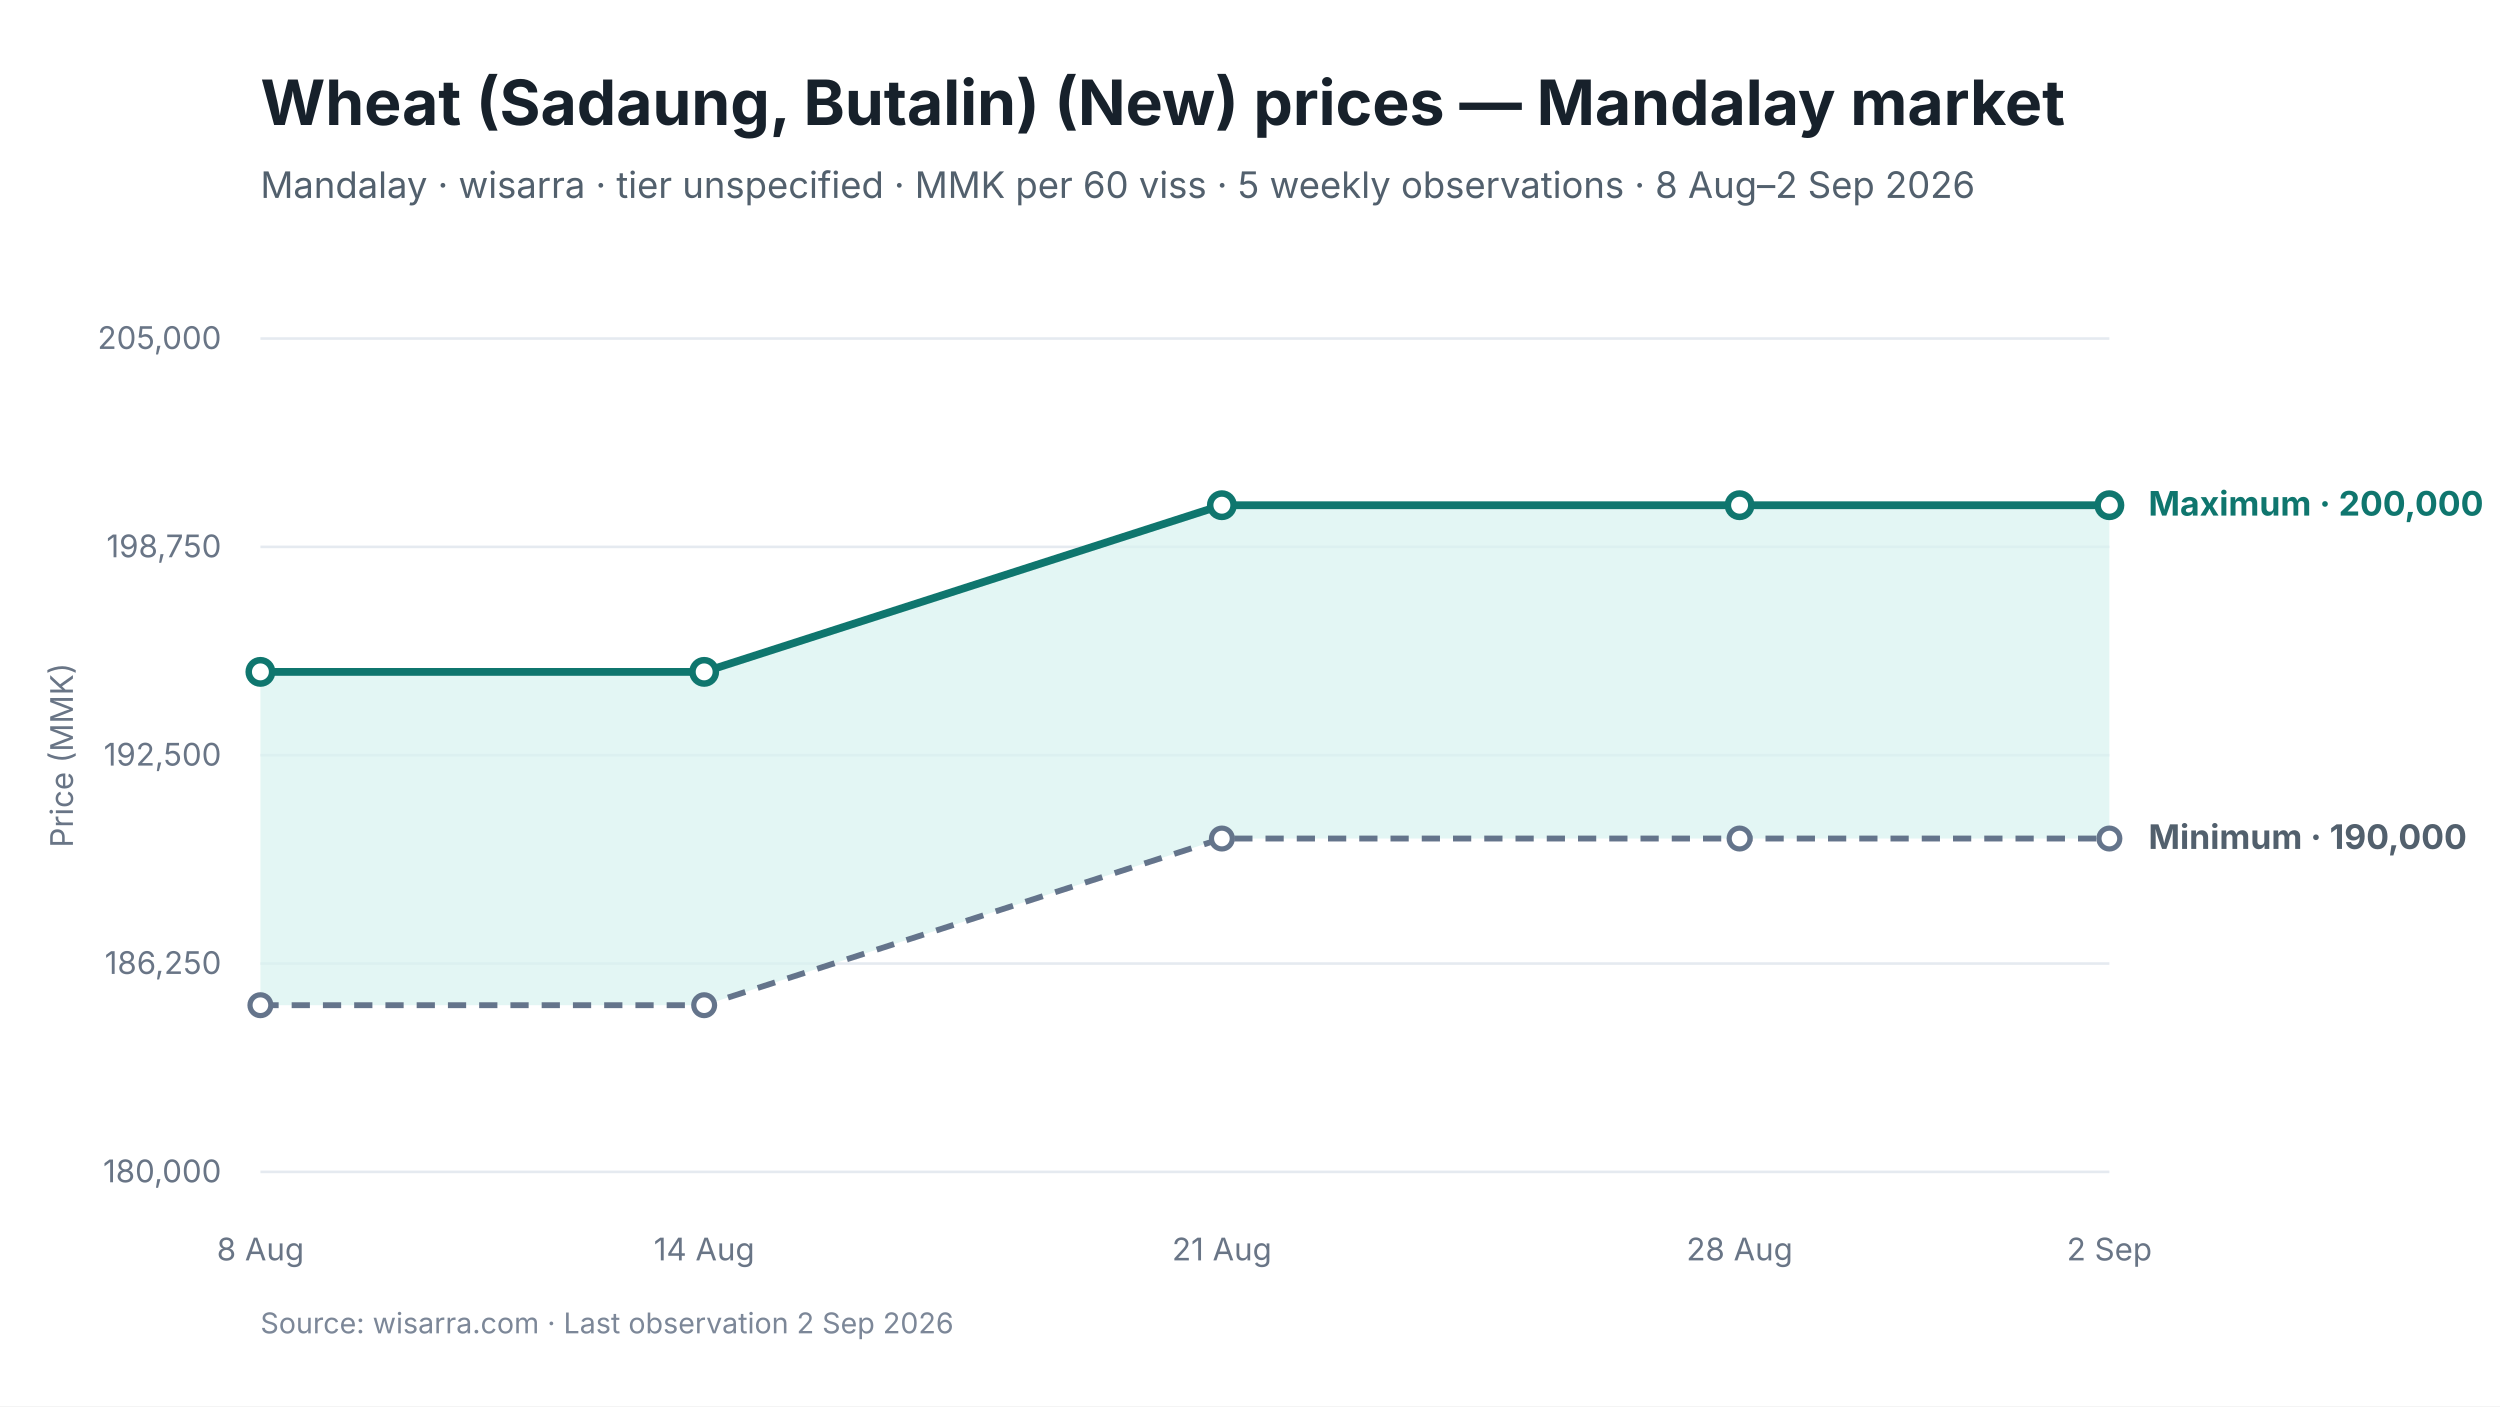
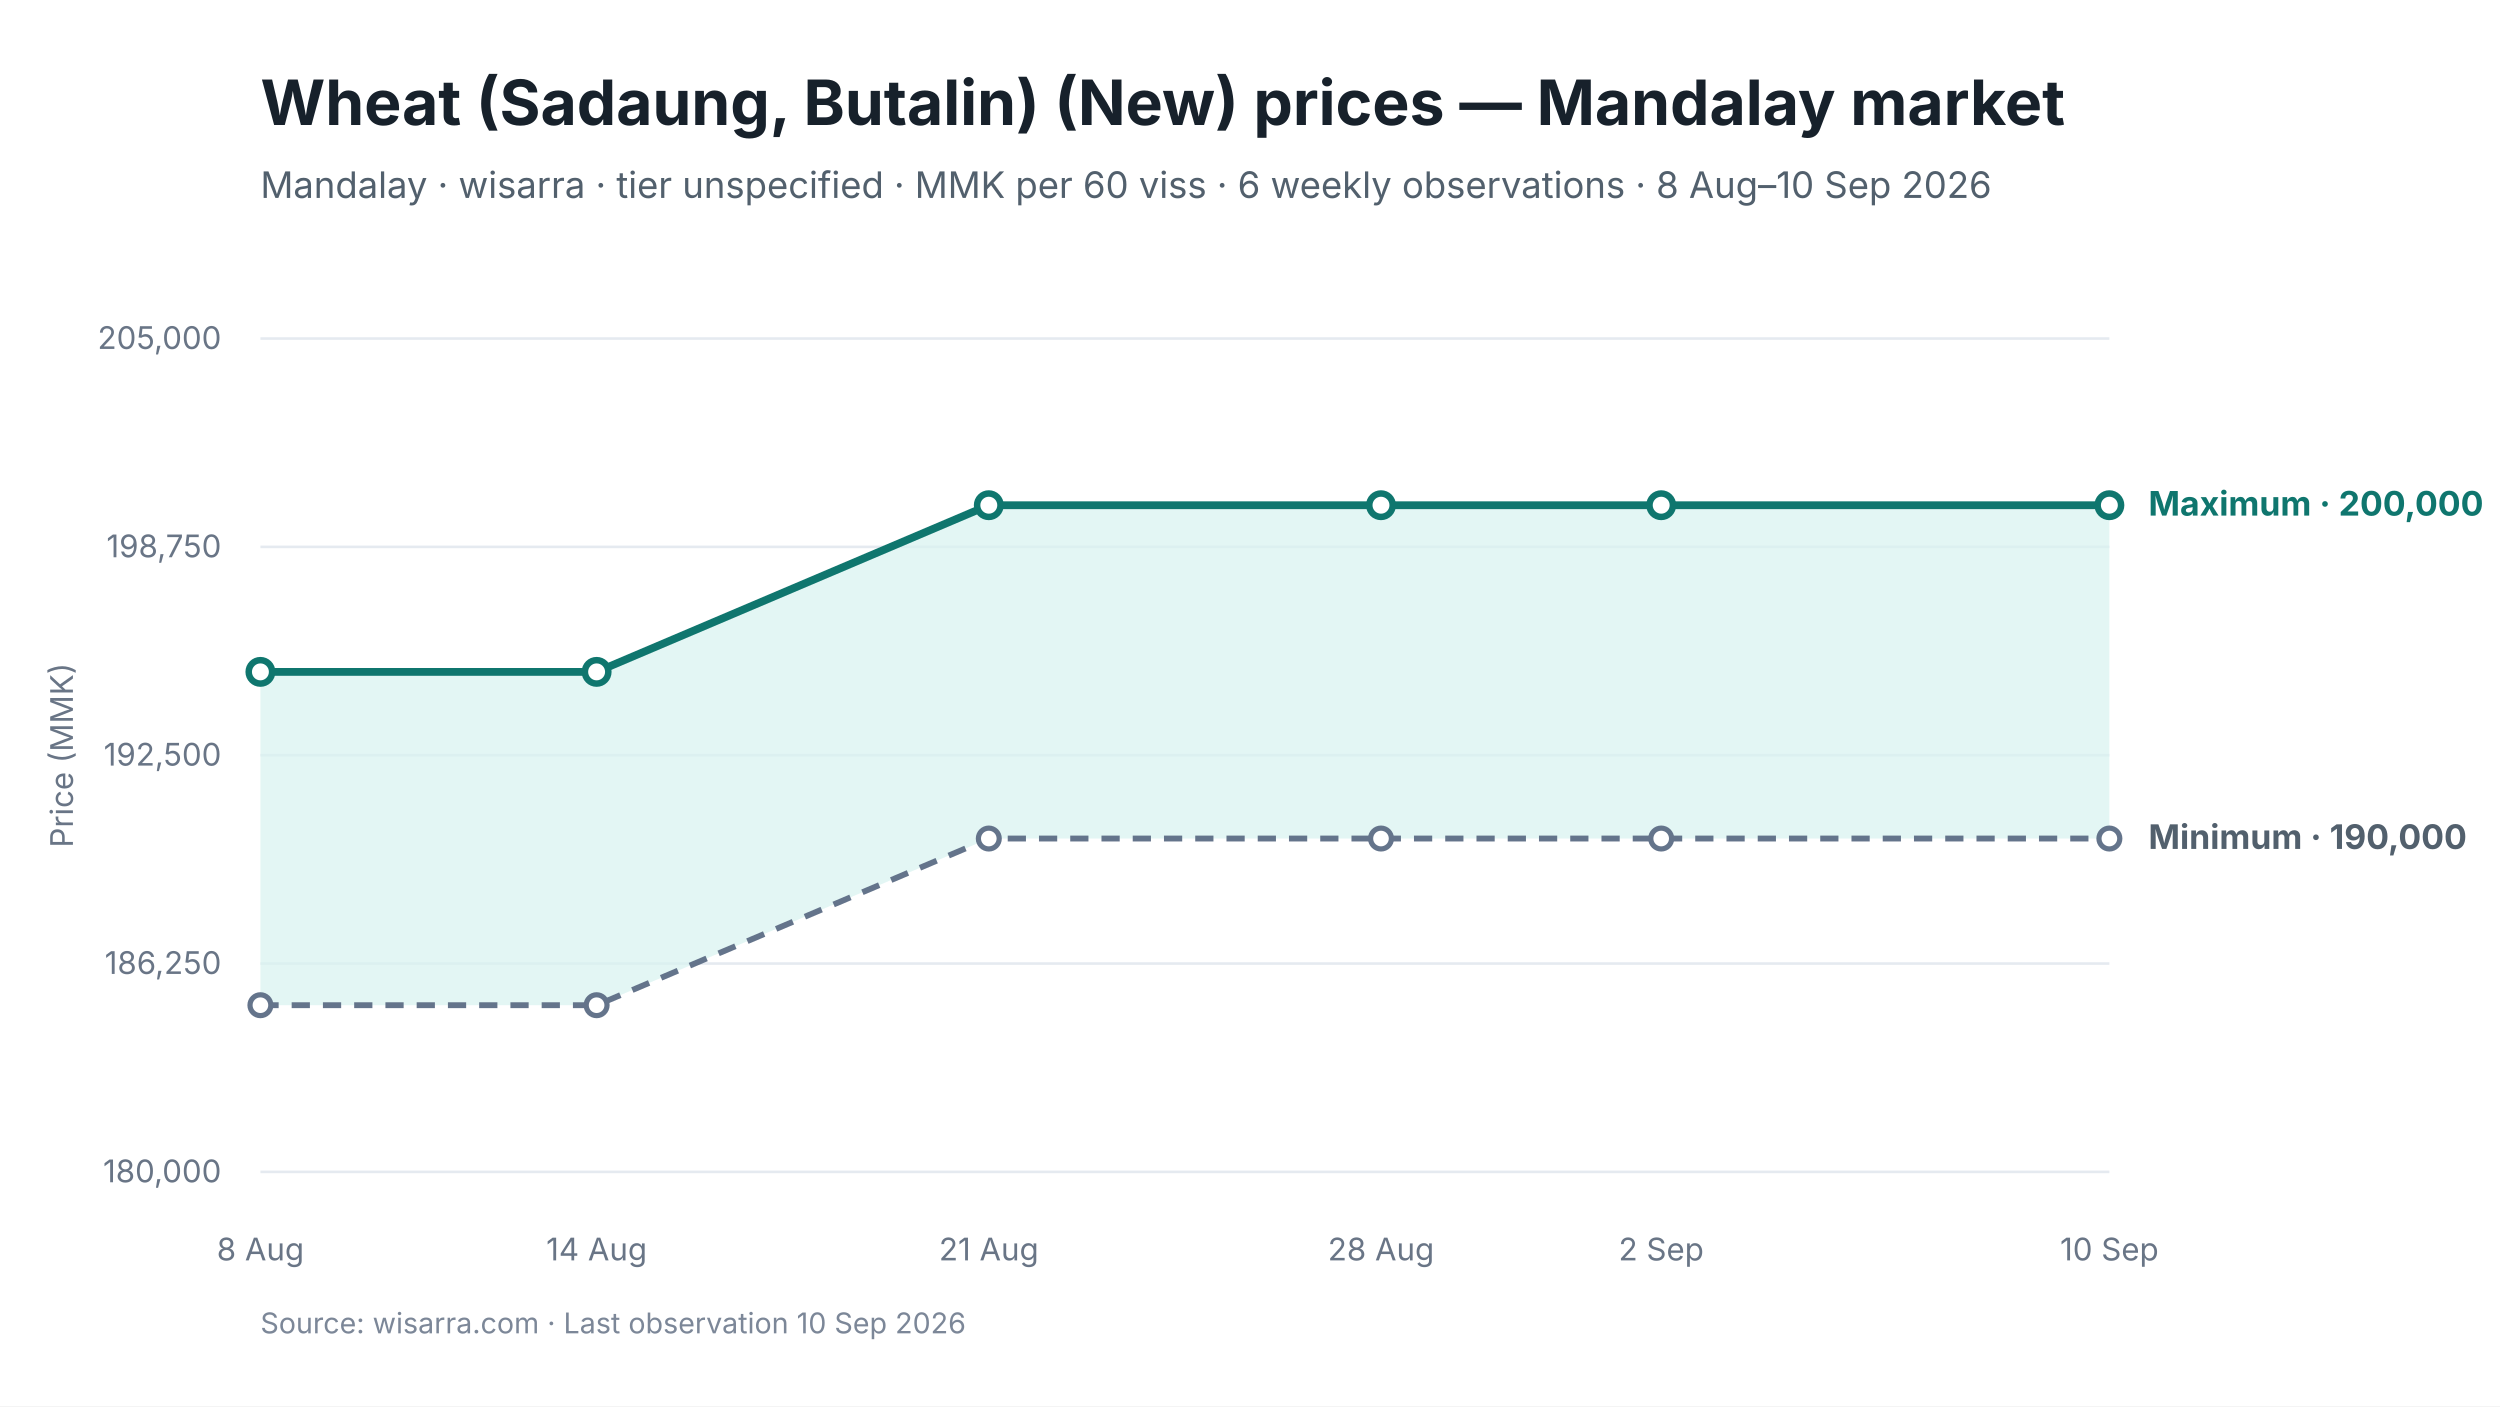
<svg xmlns="http://www.w3.org/2000/svg" viewBox="0 0 960 540" width="960" height="540" role="img" aria-labelledby="chart-title chart-desc">
  <style>
text { font-family: Inter, -apple-system, BlinkMacSystemFont, "Segoe UI", sans-serif; fill: #17212B; }
.chart-title { font-size: 24px; font-weight: 650; }
.subtitle { font-size: 14px; fill: #52606D; }
.axis { font-size: 12px; fill: #697586; }
.grid { stroke: #E5EAF0; stroke-width: 1; }
.range { fill: #D9F3F0; fill-opacity: 0.72; }
.maximum { stroke: #0F766E; stroke-width: 3; fill: none; }
.minimum { stroke: #64748B; stroke-width: 2.25; stroke-dasharray: 7 5; fill: none; }
.modal { stroke: #2563EB; stroke-width: 3; fill: none; }
.point-max { fill: #FFFFFF; stroke: #0F766E; stroke-width: 2.5; }
.point-min { fill: #FFFFFF; stroke: #64748B; stroke-width: 2; }
.point-modal { fill: #FFFFFF; stroke: #2563EB; stroke-width: 2.5; }
.direct-label { font-size: 13px; font-weight: 650; }
.maximum-label { fill: #0F766E; }
.minimum-label { fill: #52606D; }
.combined-label { fill: #334155; }
.modal-label { fill: #1D4ED8; }
.source { font-size: 11px; fill: #7C8798; }
</style>
  <rect width="960" height="540" fill="#FFFFFF" />
  <text id="chart-title" x="100" y="48" class="chart-title">Wheat (Sadaung, Butalin) (New) prices — Mandalay market</text>
-   <text x="100" y="76" class="subtitle">Mandalay · wisarra · tier unspecified · MMK per 60 viss · 5 weekly observations · 8 Aug–2 Sep 2026</text>
+   <text x="100" y="76" class="subtitle">Mandalay · wisarra · tier unspecified · MMK per 60 viss · 6 weekly observations · 8 Aug–10 Sep 2026</text>
  <line x1="100" y1="130.0" x2="810" y2="130.0" class="grid" />
  <text x="85" y="134.0" text-anchor="end" class="axis">205,000</text>
  <line x1="100" y1="210.0" x2="810" y2="210.0" class="grid" />
  <text x="85" y="214.0" text-anchor="end" class="axis">198,750</text>
  <line x1="100" y1="290.0" x2="810" y2="290.0" class="grid" />
  <text x="85" y="294.0" text-anchor="end" class="axis">192,500</text>
  <line x1="100" y1="370.0" x2="810" y2="370.0" class="grid" />
  <text x="85" y="374.0" text-anchor="end" class="axis">186,250</text>
  <line x1="100" y1="450.0" x2="810" y2="450.0" class="grid" />
  <text x="85" y="454.0" text-anchor="end" class="axis">180,000</text>
-   <polygon points="100.0,386.0 270.4,386.0 469.2,322.0 668.0,322.0 810.0,322.0 810.0,194.0 668.0,194.0 469.2,194.0 270.4,258.0 100.0,258.0" class="range" />
-   <path d="M 100.0 386.0 L 270.4 386.0 L 469.2 322.0 L 668.0 322.0 L 810.0 322.0" class="minimum" />
-   <path d="M 100.0 258.0 L 270.4 258.0 L 469.2 194.0 L 668.0 194.0 L 810.0 194.0" class="maximum" />
+   <polygon points="100.0,386.0 229.1,386.0 379.7,322.0 530.3,322.0 637.9,322.0 810.0,322.0 810.0,194.0 637.9,194.0 530.3,194.0 379.7,194.0 229.1,258.0 100.0,258.0" class="range" />
+   <path d="M 100.0 386.0 L 229.1 386.0 L 379.7 322.0 L 530.3 322.0 L 637.9 322.0 L 810.0 322.0" class="minimum" />
+   <path d="M 100.0 258.0 L 229.1 258.0 L 379.7 194.0 L 530.3 194.0 L 637.9 194.0 L 810.0 194.0" class="maximum" />
  <circle cx="100.0" cy="386.0" r="4" class="point-min" />
-   <circle cx="270.4" cy="386.0" r="4" class="point-min" />
-   <circle cx="469.2" cy="322.0" r="4" class="point-min" />
-   <circle cx="668.0" cy="322.0" r="4" class="point-min" />
+   <circle cx="229.1" cy="386.0" r="4" class="point-min" />
+   <circle cx="379.7" cy="322.0" r="4" class="point-min" />
+   <circle cx="530.3" cy="322.0" r="4" class="point-min" />
+   <circle cx="637.9" cy="322.0" r="4" class="point-min" />
  <circle cx="810.0" cy="322.0" r="4" class="point-min" />
  <circle cx="100.0" cy="258.0" r="4.5" class="point-max" />
-   <circle cx="270.4" cy="258.0" r="4.5" class="point-max" />
-   <circle cx="469.2" cy="194.0" r="4.5" class="point-max" />
-   <circle cx="668.0" cy="194.0" r="4.5" class="point-max" />
+   <circle cx="229.1" cy="258.0" r="4.5" class="point-max" />
+   <circle cx="379.7" cy="194.0" r="4.5" class="point-max" />
+   <circle cx="530.3" cy="194.0" r="4.5" class="point-max" />
+   <circle cx="637.9" cy="194.0" r="4.5" class="point-max" />
  <circle cx="810.0" cy="194.0" r="4.5" class="point-max" />
  <text x="100.0" y="484" text-anchor="middle" class="axis">8 Aug</text>
-   <text x="270.4" y="484" text-anchor="middle" class="axis">14 Aug</text>
-   <text x="469.2" y="484" text-anchor="middle" class="axis">21 Aug</text>
-   <text x="668.0" y="484" text-anchor="middle" class="axis">28 Aug</text>
-   <text x="810.0" y="484" text-anchor="middle" class="axis">2 Sep</text>
+   <text x="229.1" y="484" text-anchor="middle" class="axis">14 Aug</text>
+   <text x="379.7" y="484" text-anchor="middle" class="axis">21 Aug</text>
+   <text x="530.3" y="484" text-anchor="middle" class="axis">28 Aug</text>
+   <text x="637.9" y="484" text-anchor="middle" class="axis">2 Sep</text>
+   <text x="810.0" y="484" text-anchor="middle" class="axis">10 Sep</text>
  <text x="825.0" y="198.0" class="direct-label maximum-label">Maximum · 200,000</text>
  <text x="825.0" y="326.0" class="direct-label minimum-label">Minimum · 190,000</text>
  <text x="28" y="290.0" text-anchor="middle" class="axis" transform="rotate(-90 28 290.0)">Price (MMK)</text>
-   <text x="100" y="512" class="source">Source: wisarra.com · Last observation 2 Sep 2026</text>
+   <text x="100" y="512" class="source">Source: wisarra.com · Last observation 10 Sep 2026</text>
</svg>
